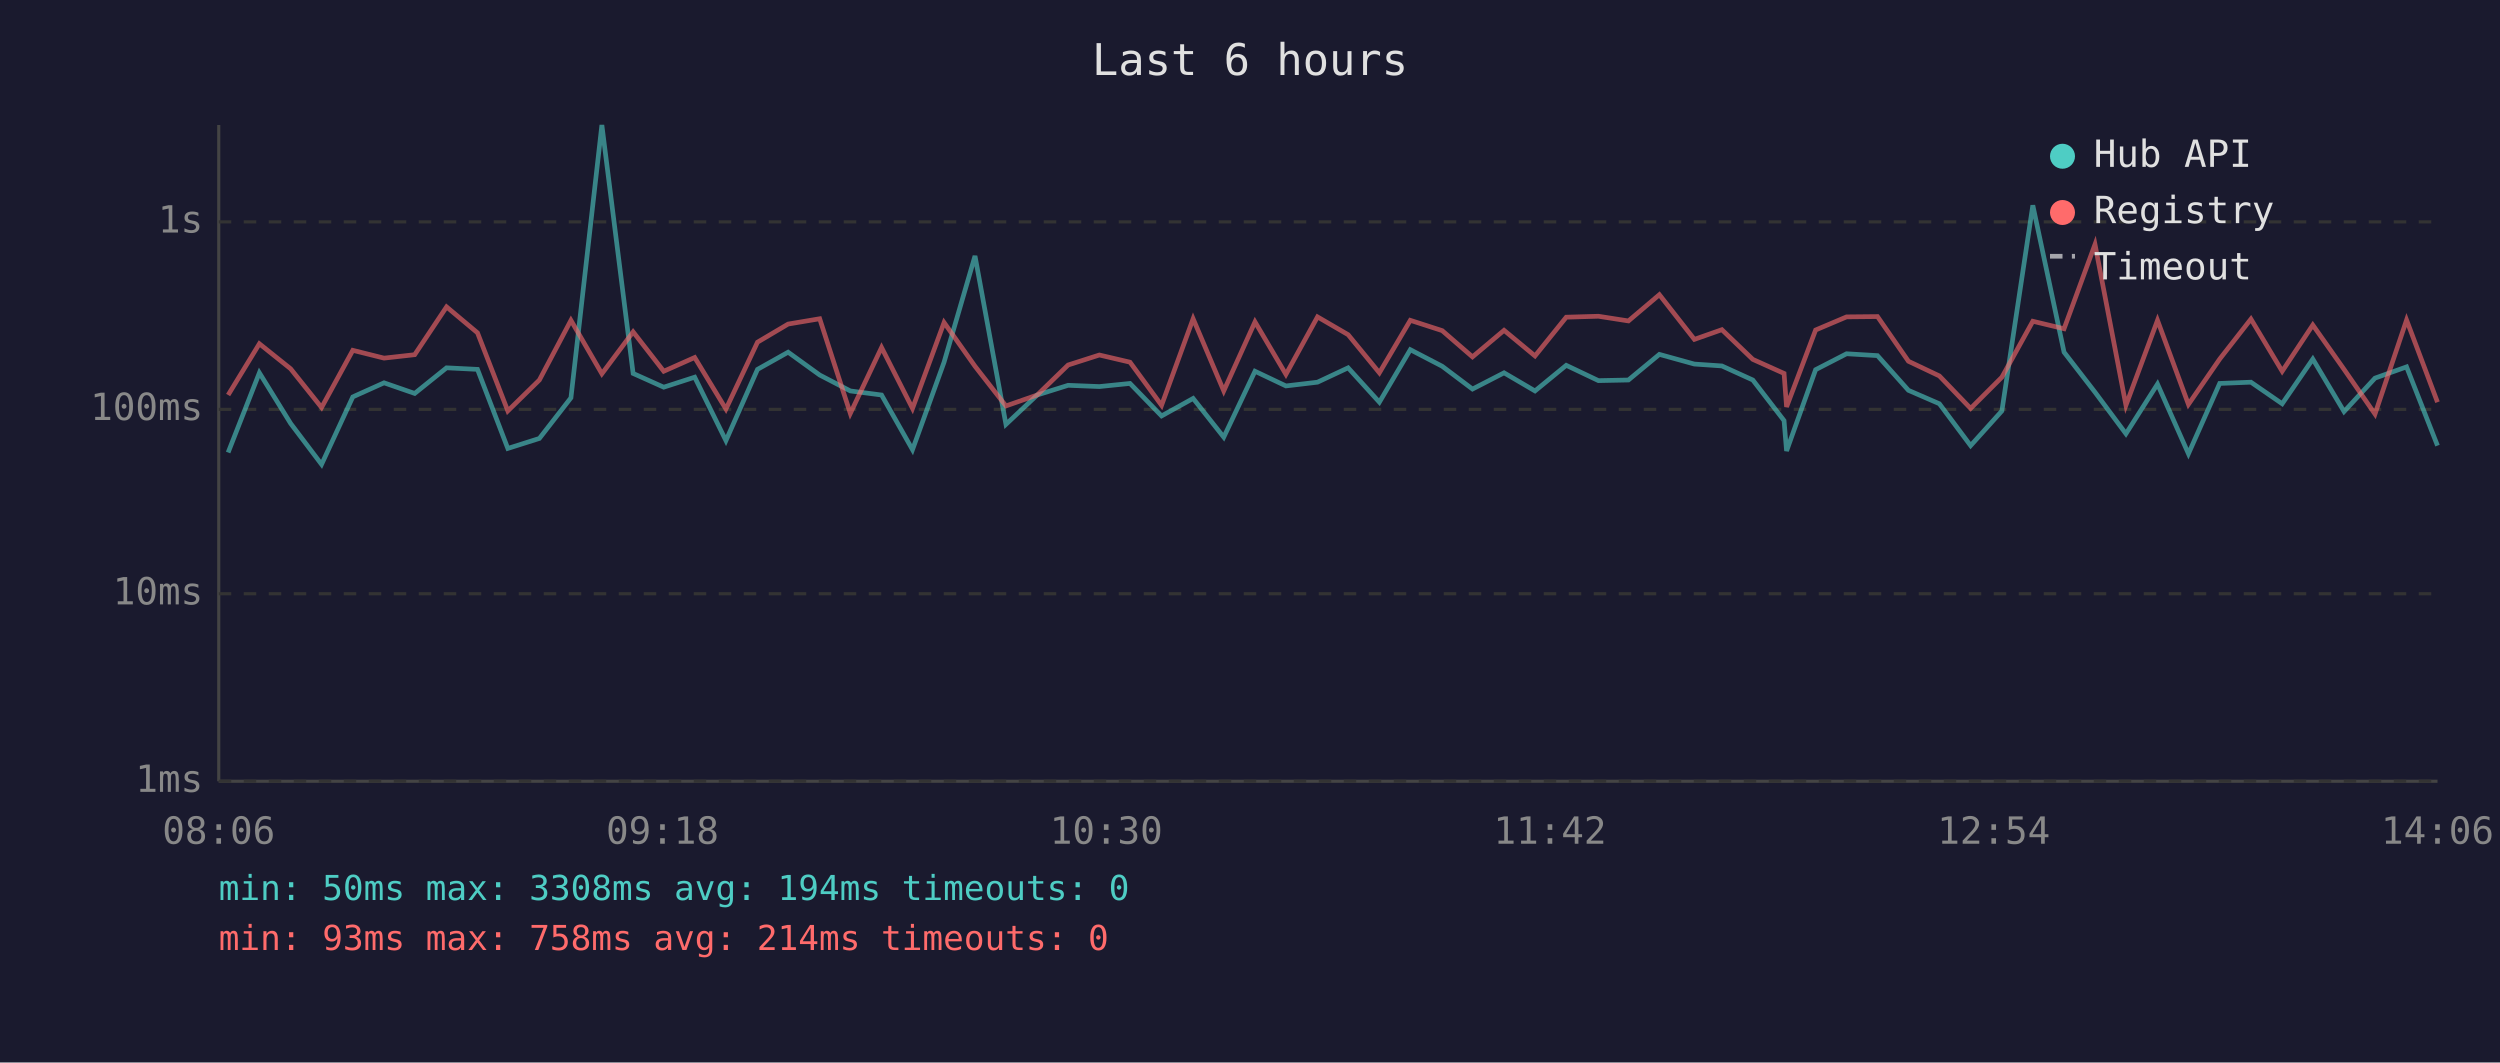
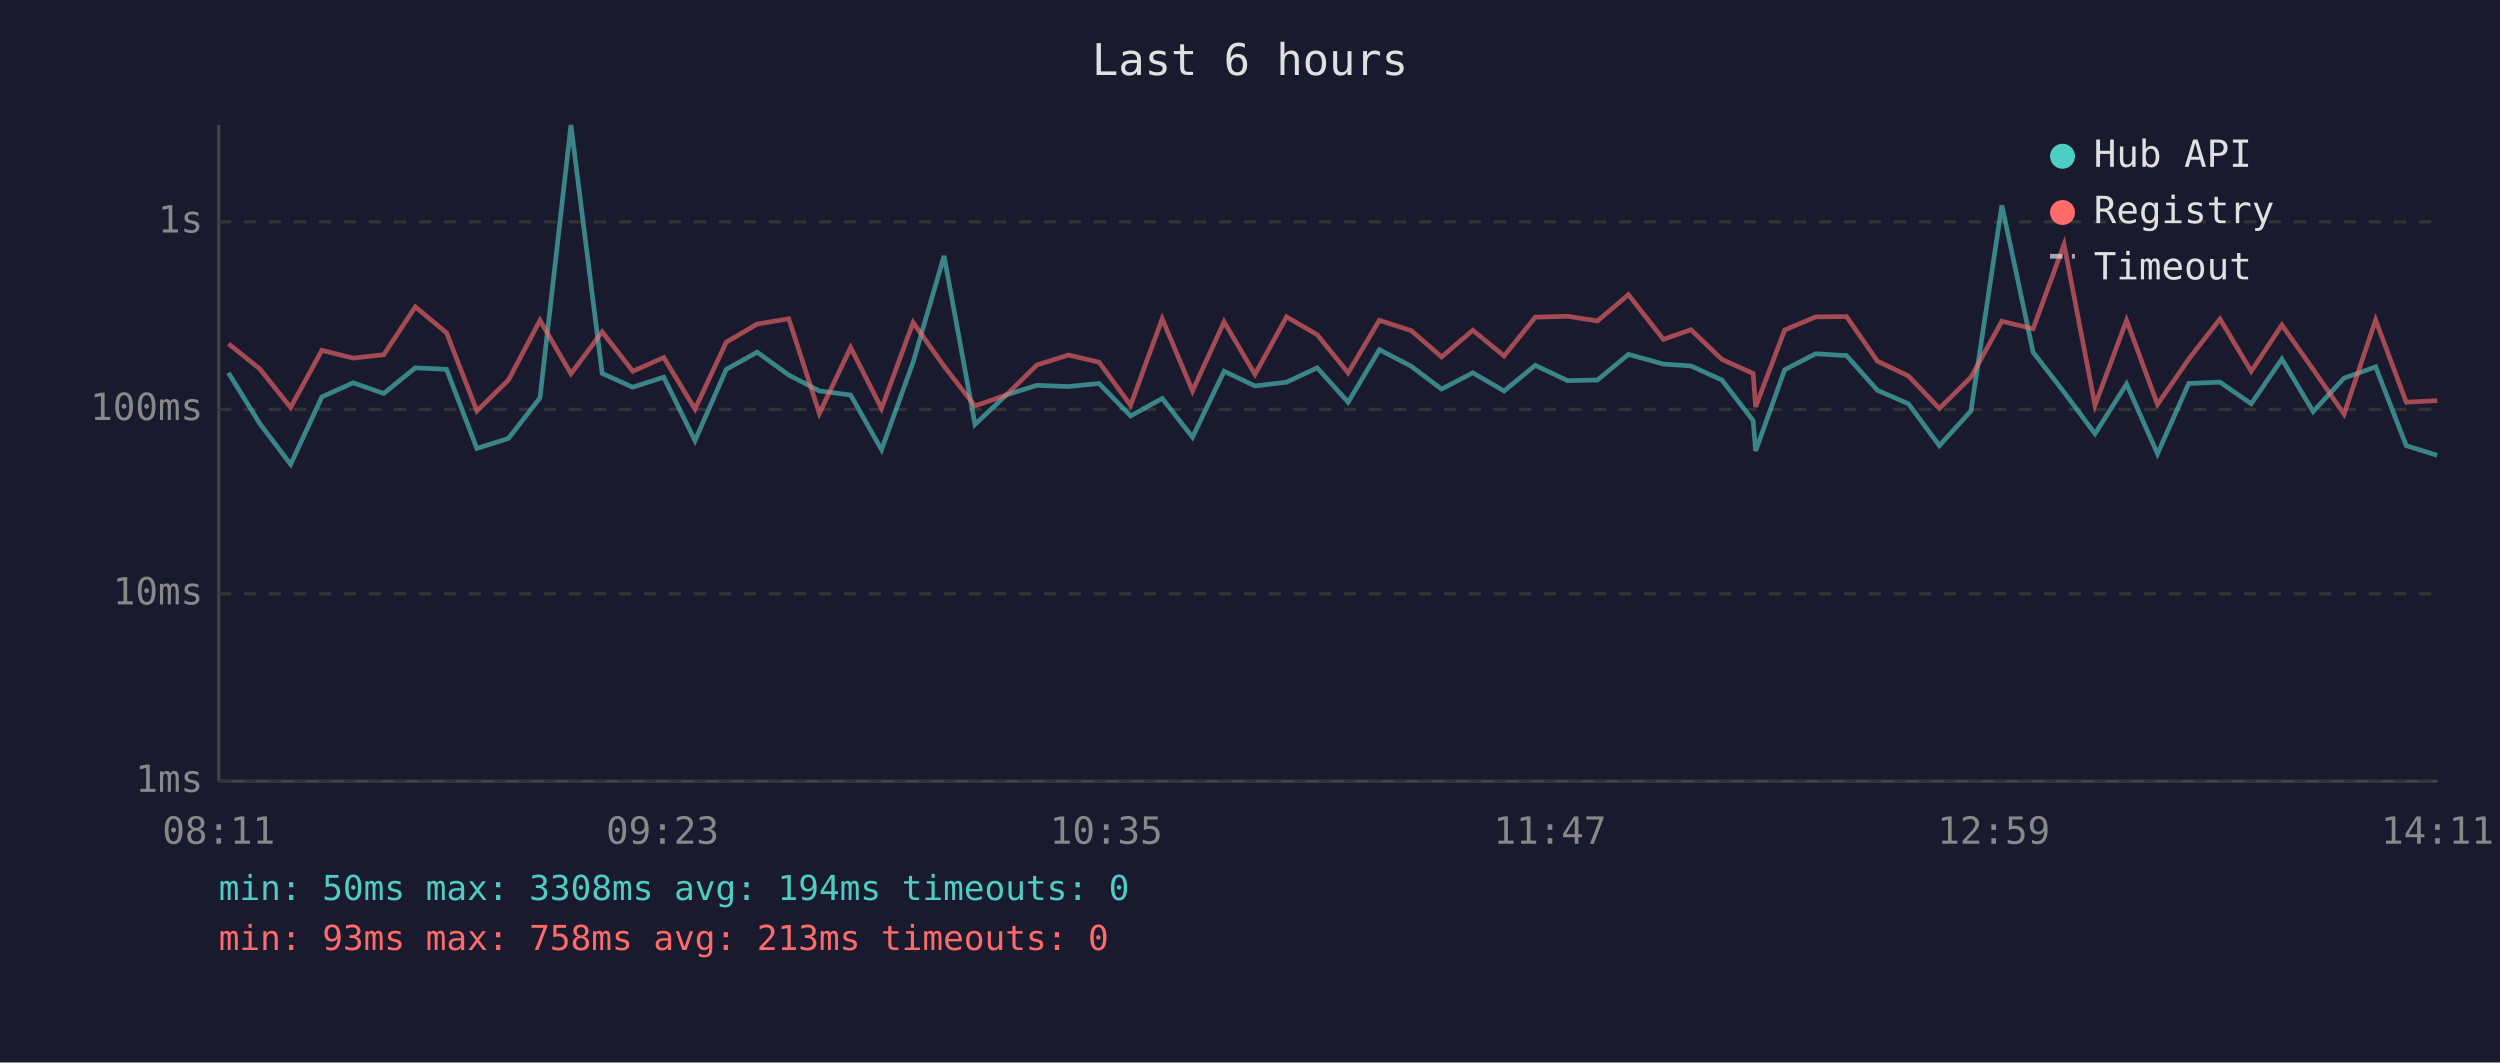
<svg xmlns="http://www.w3.org/2000/svg" viewBox="0 0 800 340" font-family="monospace" font-size="12">
  <rect width="800" height="340" fill="#1a1a2e" />
  <text x="400" y="24" fill="#e0e0e0" font-size="14" text-anchor="middle">Last 6 hours</text>
  <line x1="70" y1="40" x2="70" y2="250" stroke="#444" stroke-width="1" />
  <line x1="70" y1="250" x2="780" y2="250" stroke="#444" stroke-width="1" />
  <line x1="70" y1="250" x2="780" y2="250" stroke="#333" stroke-width="1" stroke-dasharray="4" />
  <text x="65" y="250" fill="#888" text-anchor="end" dominant-baseline="middle">1ms</text>
  <line x1="70" y1="190" x2="780" y2="190" stroke="#333" stroke-width="1" stroke-dasharray="4" />
  <text x="65" y="190" fill="#888" text-anchor="end" dominant-baseline="middle">10ms</text>
  <line x1="70" y1="131" x2="780" y2="131" stroke="#333" stroke-width="1" stroke-dasharray="4" />
  <text x="65" y="131" fill="#888" text-anchor="end" dominant-baseline="middle">100ms</text>
  <line x1="70" y1="71" x2="780" y2="71" stroke="#333" stroke-width="1" stroke-dasharray="4" />
  <text x="65" y="71" fill="#888" text-anchor="end" dominant-baseline="middle">1s</text>
-   <text x="70" y="270" fill="#888" text-anchor="middle">08:06</text>
-   <text x="212" y="270" fill="#888" text-anchor="middle">09:18</text>
-   <text x="354" y="270" fill="#888" text-anchor="middle">10:30</text>
-   <text x="496" y="270" fill="#888" text-anchor="middle">11:42</text>
-   <text x="638" y="270" fill="#888" text-anchor="middle">12:54</text>
-   <text x="780" y="270" fill="#888" text-anchor="middle">14:06</text>
-   <polyline points="73.0,144.8 83.0,119.3 93.0,135.5 102.9,148.6 112.9,127.0 122.9,122.5 132.7,125.9 142.9,117.7 152.8,118.2 162.5,143.5 172.6,140.3 182.7,127.3 192.6,40.0 202.6,119.5 212.4,123.9 222.3,120.7 232.3,141.0 242.4,118.2 252.2,112.7 262.3,120.0 272.1,125.1 282.1,126.4 292.0,143.9 302.1,115.9 312.0,81.9 321.9,135.8 331.9,126.4 341.8,123.3 351.8,123.7 361.6,122.7 371.7,133.1 381.8,127.5 391.6,139.9 401.6,118.8 411.5,123.5 421.6,122.3 431.4,117.7 441.4,128.7 451.3,111.9 461.5,117.2 471.2,124.5 481.3,119.3 491.2,125.1 501.2,116.9 511.5,121.8 521.1,121.6 531.0,113.4 542.2,116.5 551.0,117.1 560.9,121.6 570.9,134.6 571.7,144.3 581.0,118.3 590.9,113.2 600.8,113.8 610.7,124.9 620.6,129.2 630.6,142.6 640.6,131.5 650.5,65.7 660.5,112.7 670.4,125.5 680.3,138.8 690.4,122.9 700.3,145.2 710.3,122.7 720.3,122.3 730.3,129.2 740.1,114.9 750.1,131.7 760.0,121.0 770.1,117.4 780.0,142.6" fill="none" stroke="#4ecdc4" stroke-width="1.5" opacity="0.6" />
-   <polyline points="73.0,126.4 83.0,110.0 93.0,118.0 102.9,130.4 112.9,112.1 122.9,114.6 132.7,113.5 142.9,98.2 152.8,106.5 162.5,131.5 172.6,121.6 182.7,102.5 192.6,119.6 202.6,106.2 212.4,118.8 222.3,114.4 232.3,130.9 242.4,109.5 252.2,103.7 262.3,102.0 272.1,132.3 282.1,111.2 292.0,130.7 302.1,103.2 312.0,117.2 321.9,129.9 331.9,126.4 341.8,116.8 351.8,113.6 361.6,115.9 371.7,129.7 381.8,102.0 391.6,125.1 401.6,103.0 411.5,119.8 421.6,101.4 431.4,107.1 441.4,119.3 451.3,102.5 461.5,105.8 471.2,114.2 481.3,105.7 491.2,113.9 501.2,101.5 511.5,101.2 521.1,102.7 531.0,94.3 542.2,108.6 551.0,105.5 560.9,115.0 570.9,119.5 571.7,130.2 581.0,105.6 590.9,101.4 600.8,101.3 610.7,115.6 620.6,120.3 630.6,130.7 640.6,120.7 650.5,102.8 660.5,105.2 670.4,78.2 680.3,129.7 690.4,102.5 700.3,129.4 710.3,114.9 720.3,102.1 730.3,118.8 740.1,104.0 750.1,118.2 760.0,132.5 770.1,102.4 780.0,128.7" fill="none" stroke="#ff6b6b" stroke-width="1.5" opacity="0.6" />
+   <text x="70" y="270" fill="#888" text-anchor="middle">08:11</text>
+   <text x="212" y="270" fill="#888" text-anchor="middle">09:23</text>
+   <text x="354" y="270" fill="#888" text-anchor="middle">10:35</text>
+   <text x="496" y="270" fill="#888" text-anchor="middle">11:47</text>
+   <text x="638" y="270" fill="#888" text-anchor="middle">12:59</text>
+   <text x="780" y="270" fill="#888" text-anchor="middle">14:11</text>
+   <polyline points="73.1,119.3 83.1,135.5 93.0,148.6 103.0,127.0 113.0,122.5 122.8,125.9 132.9,117.7 142.9,118.2 152.6,143.5 162.7,140.3 172.8,127.3 182.7,40.0 192.7,119.5 202.5,123.9 212.4,120.7 222.4,141.0 232.4,118.2 242.3,112.7 252.4,120.0 262.2,125.1 272.2,126.4 282.1,143.9 292.2,115.9 302.1,81.9 312.0,135.8 322.0,126.4 331.8,123.3 341.9,123.7 351.7,122.7 361.8,133.1 371.9,127.5 381.6,139.9 391.7,118.8 401.6,123.5 411.7,122.3 421.5,117.7 431.4,128.7 441.4,111.9 451.6,117.2 461.3,124.5 471.3,119.3 481.3,125.1 491.3,116.9 501.6,121.8 511.2,121.6 521.1,113.4 532.3,116.5 541.1,117.1 551.0,121.6 561.0,134.6 561.8,144.3 571.1,118.3 581.0,113.2 590.9,113.8 600.8,124.9 610.7,129.2 620.6,142.6 630.7,131.5 640.6,65.7 650.6,112.7 660.5,125.5 670.4,138.8 680.5,122.9 690.4,145.2 700.4,122.7 710.4,122.3 720.4,129.2 730.2,114.9 740.2,131.7 750.1,121.0 760.2,117.4 770.0,142.6 779.9,145.7" fill="none" stroke="#4ecdc4" stroke-width="1.5" opacity="0.6" />
+   <polyline points="73.1,110.0 83.1,118.0 93.0,130.4 103.0,112.1 113.0,114.6 122.8,113.5 132.9,98.2 142.9,106.5 152.6,131.5 162.7,121.6 172.8,102.5 182.7,119.6 192.7,106.2 202.5,118.8 212.4,114.4 222.4,130.9 232.4,109.5 242.3,103.7 252.4,102.0 262.2,132.3 272.2,111.2 282.1,130.7 292.2,103.2 302.1,117.2 312.0,129.9 322.0,126.4 331.8,116.8 341.9,113.6 351.7,115.9 361.8,129.7 371.9,102.0 381.6,125.1 391.7,103.0 401.6,119.8 411.7,101.4 421.5,107.1 431.4,119.3 441.4,102.5 451.6,105.8 461.3,114.2 471.3,105.7 481.3,113.9 491.3,101.5 501.6,101.2 511.2,102.7 521.1,94.3 532.3,108.6 541.1,105.5 551.0,115.0 561.0,119.5 561.8,130.2 571.1,105.6 581.0,101.4 590.9,101.3 600.8,115.6 610.7,120.3 620.6,130.7 630.7,120.7 640.6,102.8 650.6,105.2 660.5,78.2 670.4,129.7 680.5,102.5 690.4,129.4 700.4,114.9 710.4,102.1 720.4,118.8 730.2,104.0 740.2,118.2 750.1,132.5 760.2,102.4 770.0,128.7 779.9,128.2" fill="none" stroke="#ff6b6b" stroke-width="1.5" opacity="0.6" />
  <circle cx="660" cy="50" r="4" fill="#4ecdc4" />
  <text x="670" y="50" fill="#e0e0e0" dominant-baseline="middle">Hub API</text>
  <circle cx="660" cy="68" r="4" fill="#ff6b6b" />
  <text x="670" y="68" fill="#e0e0e0" dominant-baseline="middle">Registry</text>
  <line x1="656" y1="82" x2="664" y2="82" stroke="#e0e0e0" stroke-width="1.5" stroke-dasharray="4,3" opacity="0.7" />
  <text x="670" y="86" fill="#e0e0e0" dominant-baseline="middle">Timeout</text>
  <text x="70" y="288" fill="#4ecdc4" font-size="11">min: 50ms  max: 3308ms  avg: 194ms  timeouts: 0</text>
-   <text x="70" y="304" fill="#ff6b6b" font-size="11">min: 93ms  max: 758ms  avg: 214ms  timeouts: 0</text>
+   <text x="70" y="304" fill="#ff6b6b" font-size="11">min: 93ms  max: 758ms  avg: 213ms  timeouts: 0</text>
</svg>
